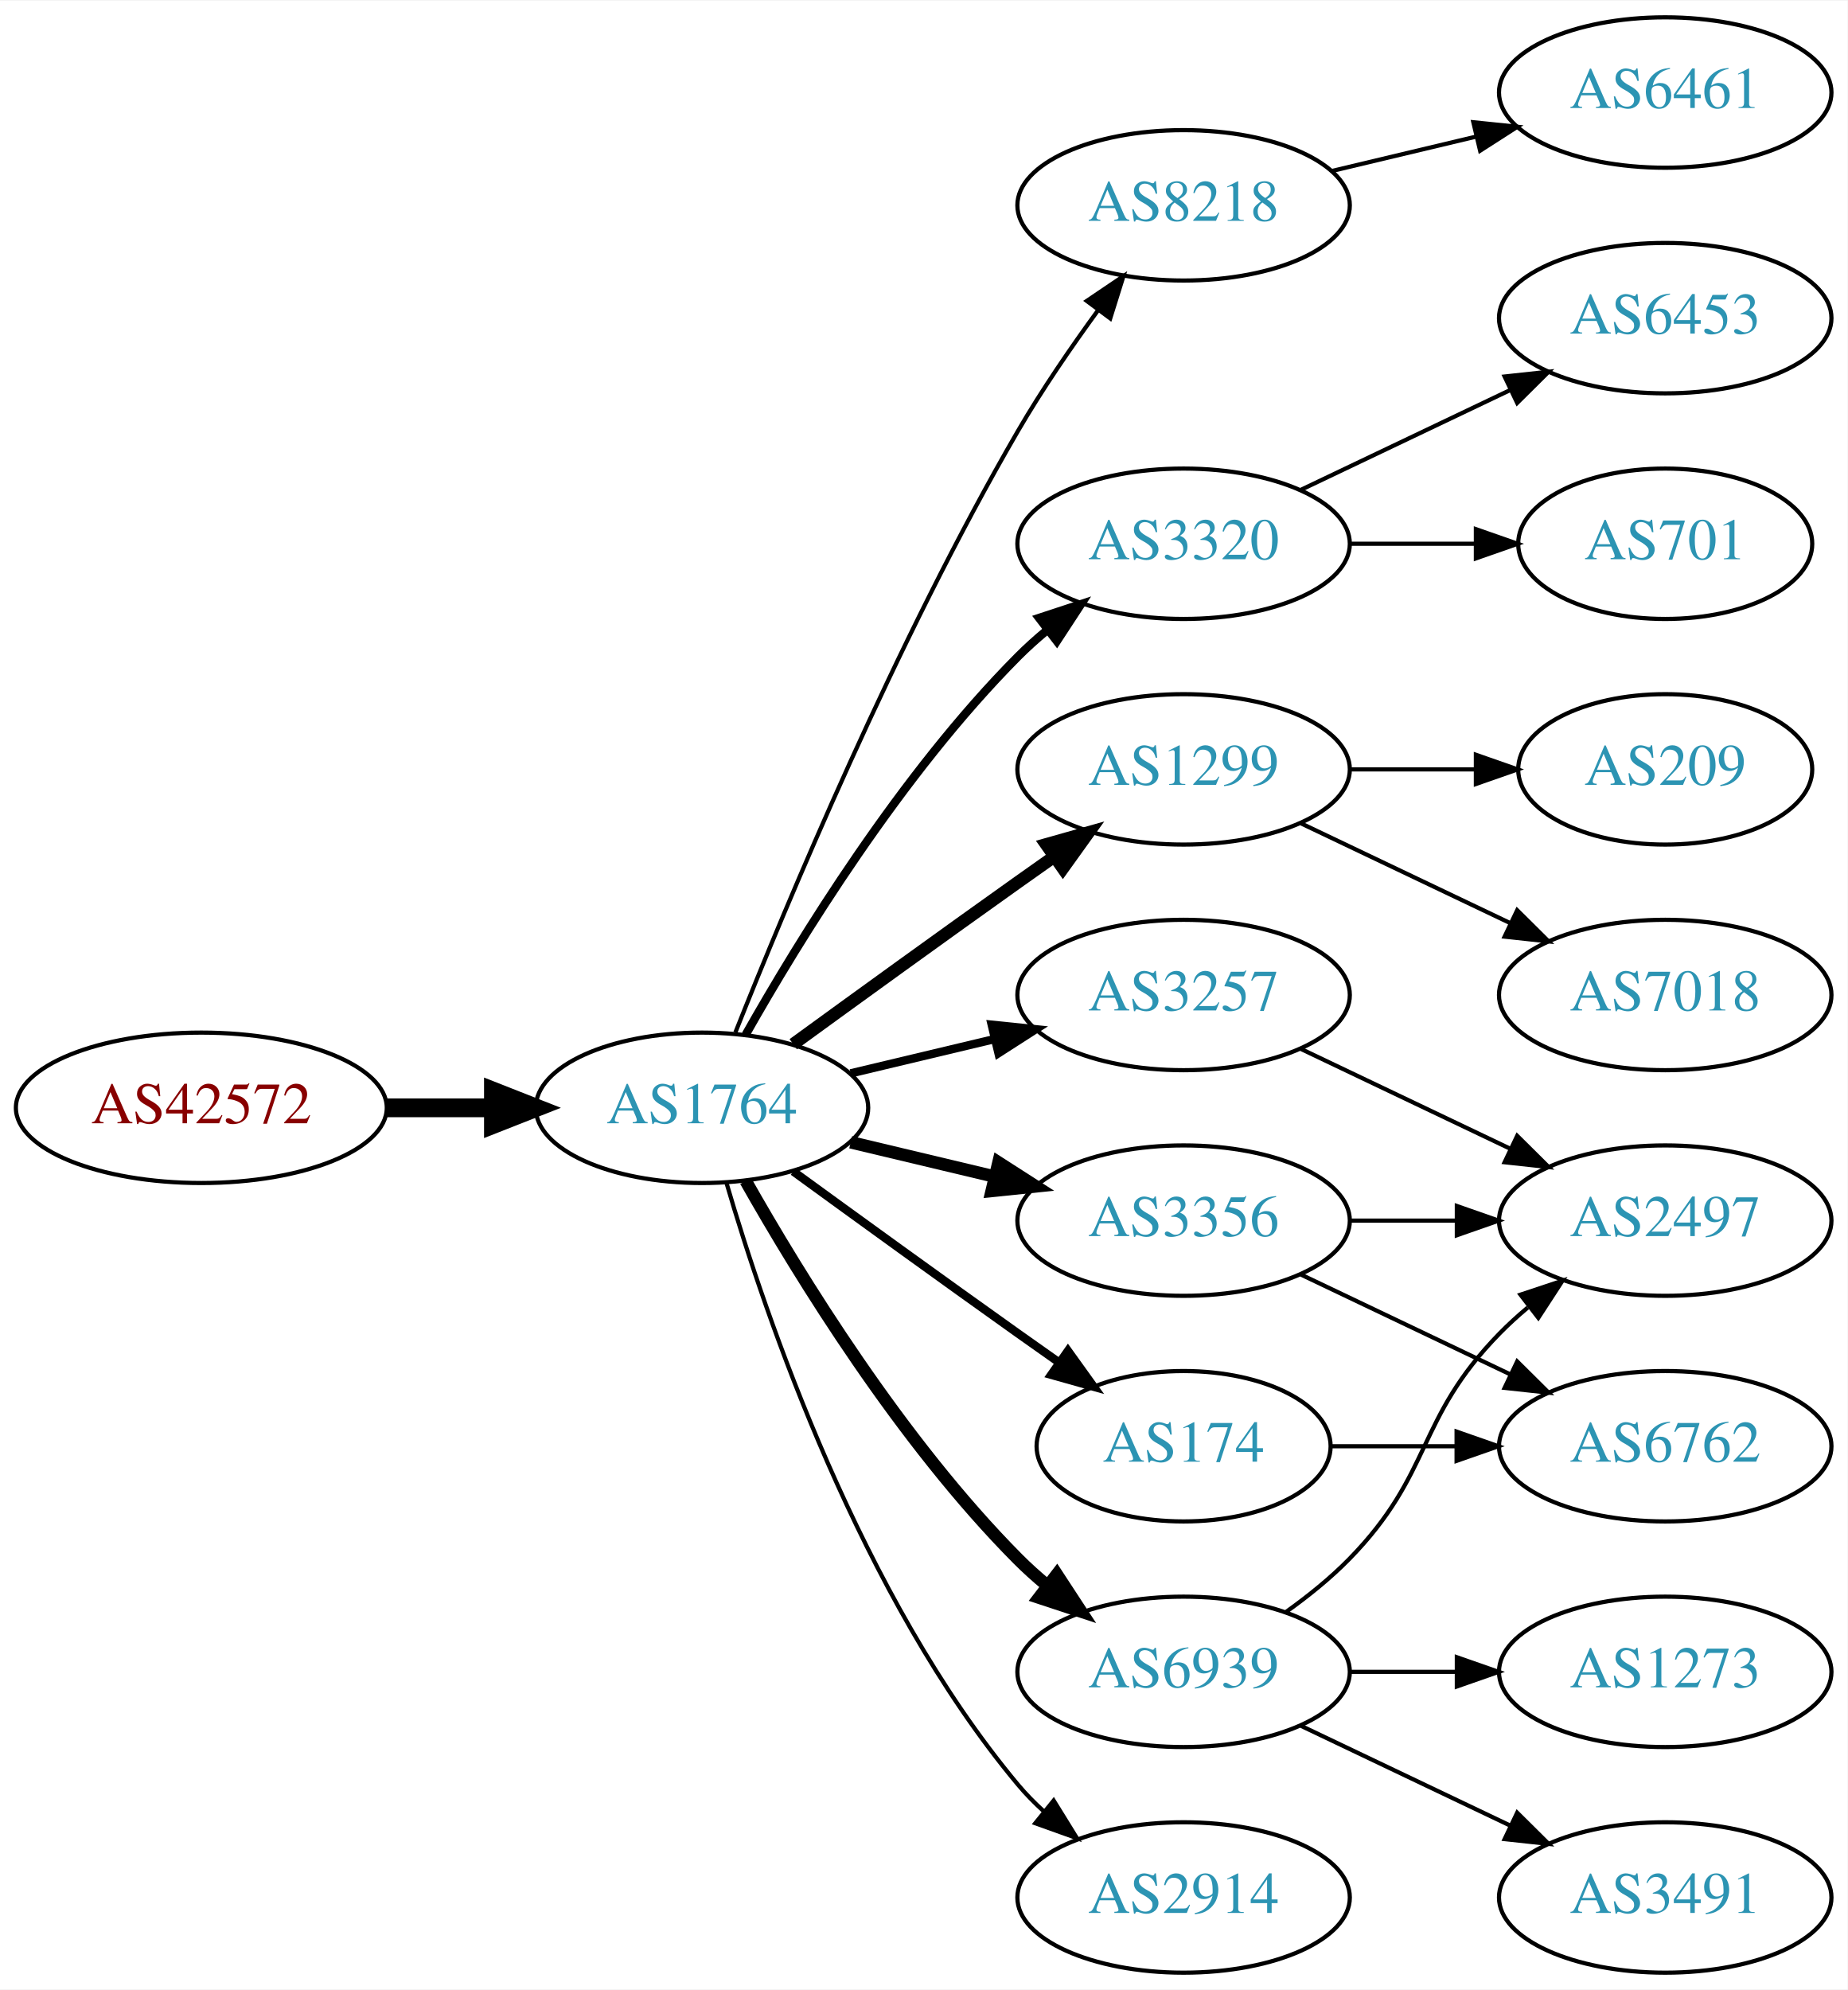
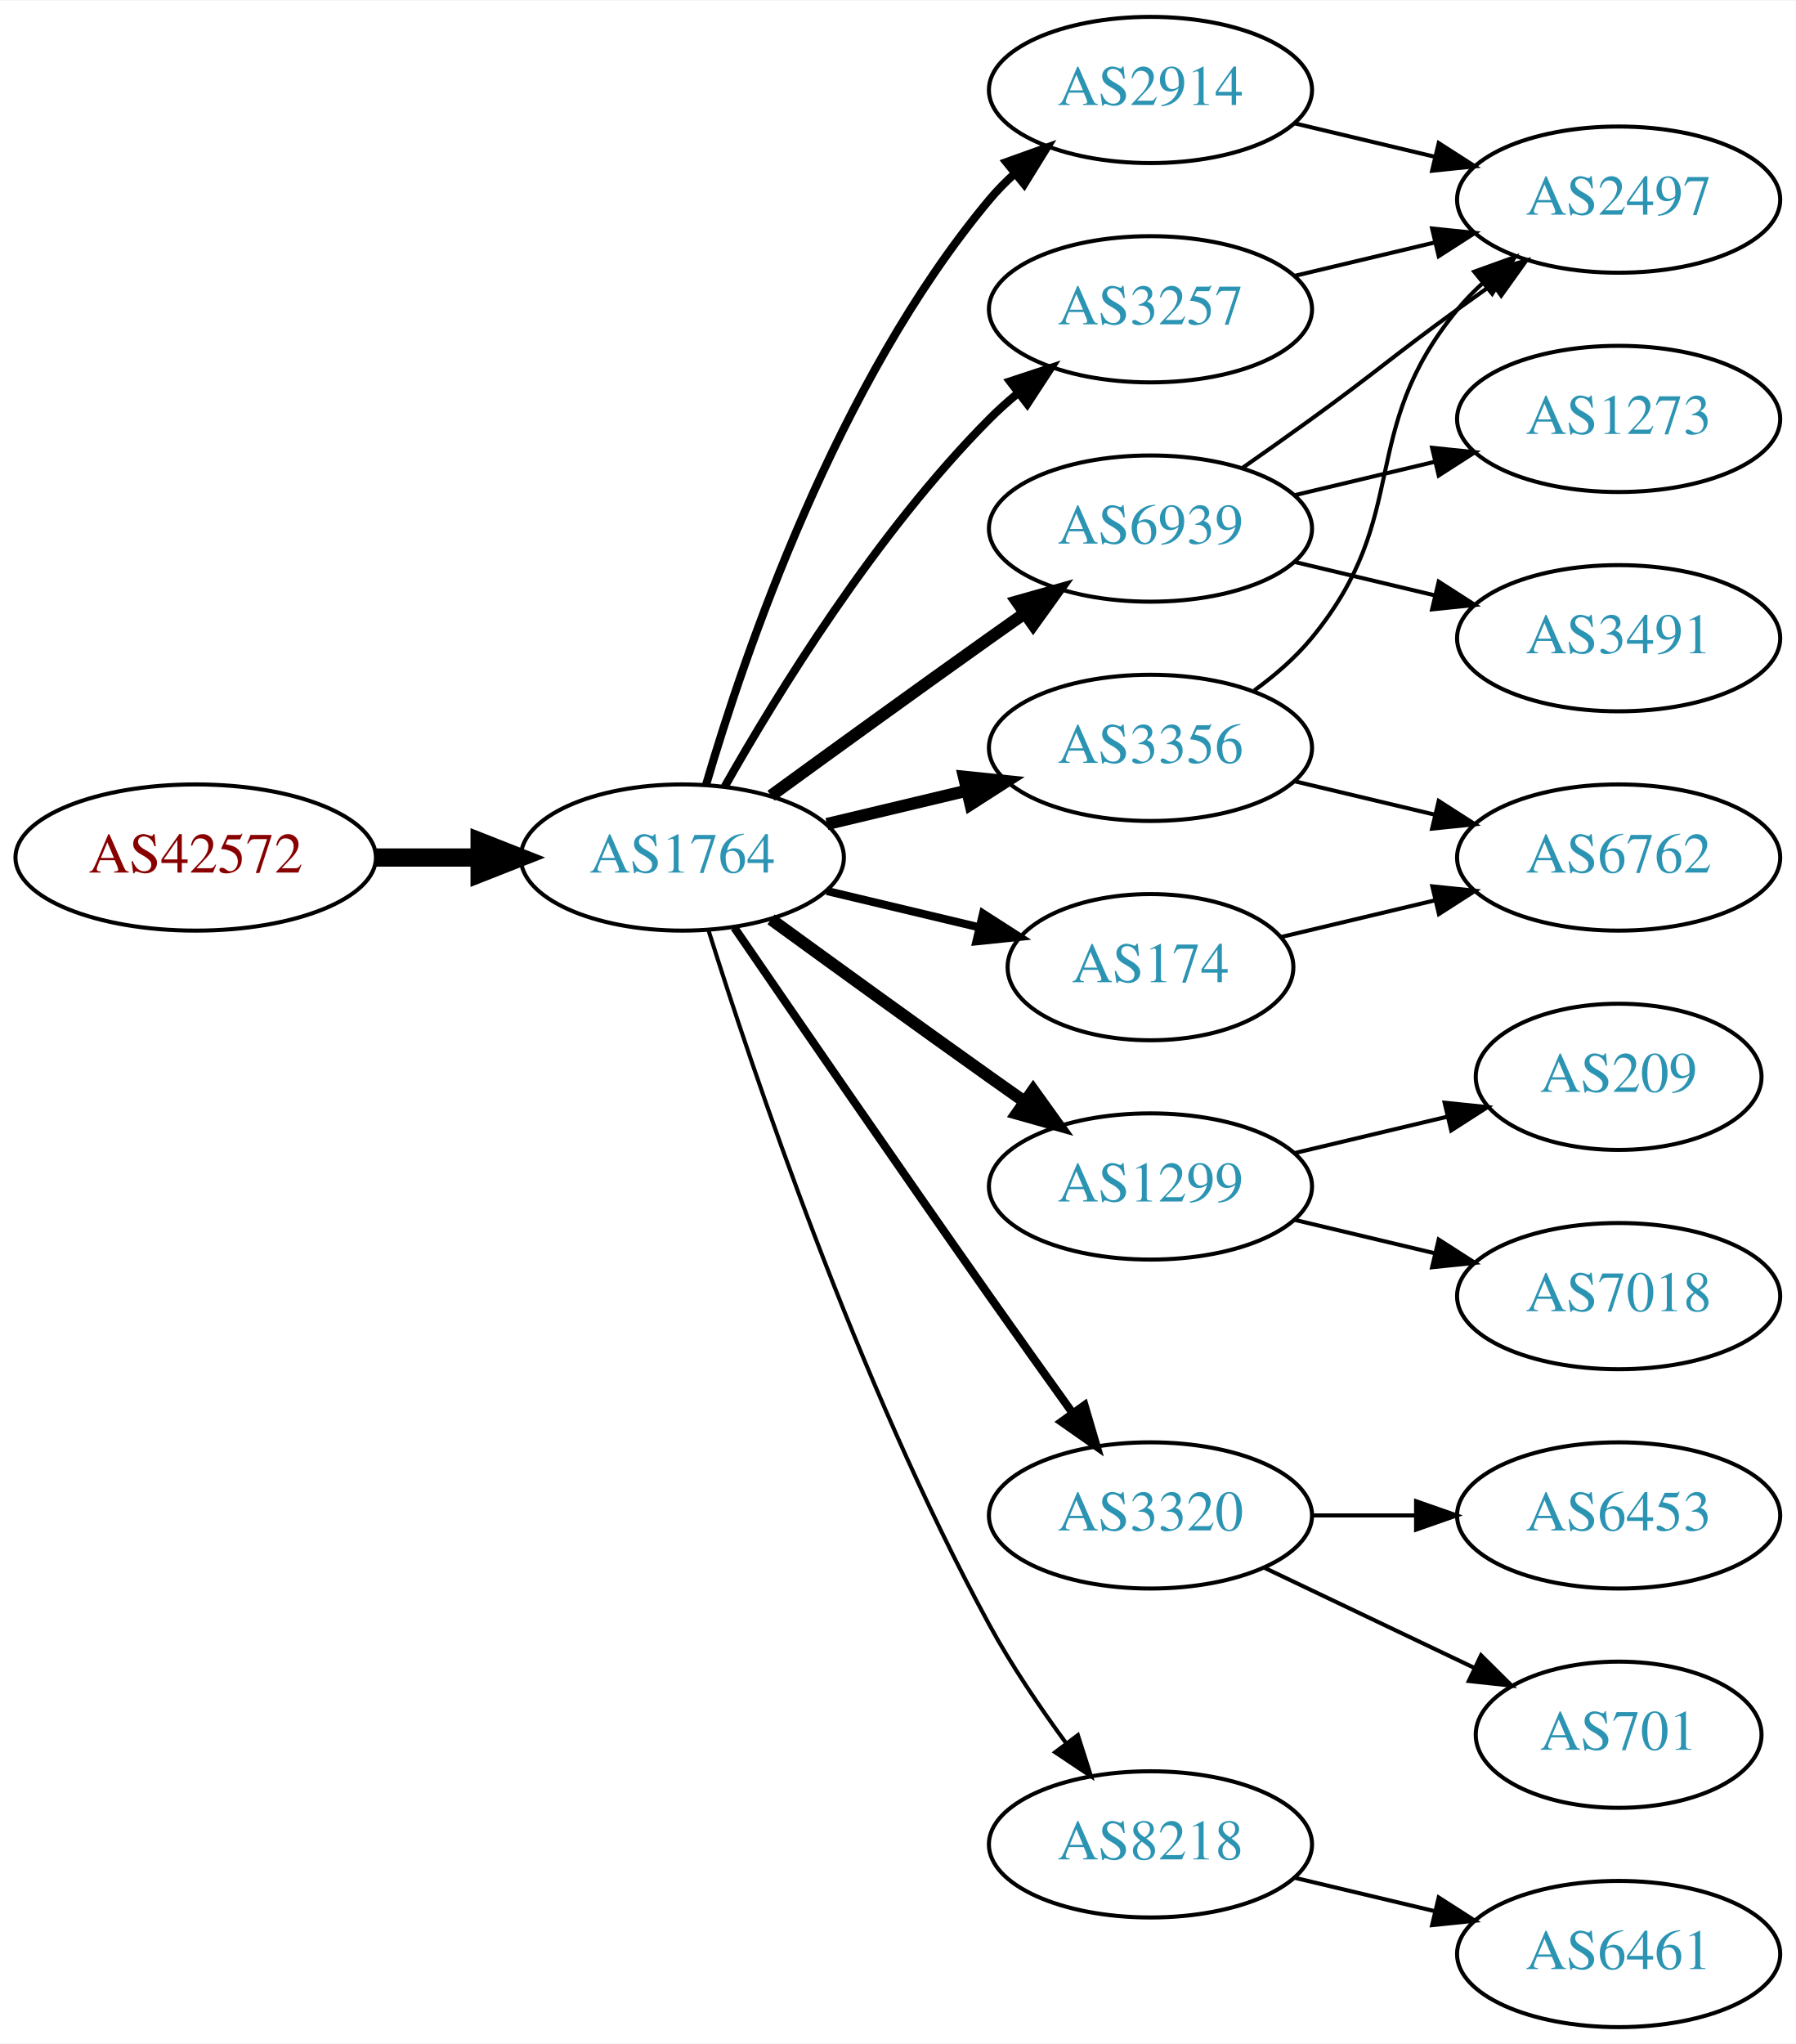
- <svg xmlns="http://www.w3.org/2000/svg" xmlns:xlink="http://www.w3.org/1999/xlink" width="442pt" height="476pt" viewBox="0.00 0.00 442.27 476.00">
-   <g id="graph0" class="graph" transform="scale(1 1) rotate(0) translate(4 472)">
-     <polygon fill="white" stroke="none" points="-4,4 -4,-472 438.271,-472 438.271,4 -4,4" />
+ <svg xmlns="http://www.w3.org/2000/svg" xmlns:xlink="http://www.w3.org/1999/xlink" width="442pt" height="503pt" viewBox="0.00 0.00 442.27 503.00">
+   <g id="graph0" class="graph" transform="scale(1 1) rotate(0) translate(4 499)">
+     <polygon fill="white" stroke="none" points="-4,4 -4,-499 438.271,-499 438.271,4 -4,4" />
    <g id="node1" class="node">
      <g id="a_node1">
        <a xlink:href="/asn/42572" xlink:title="AS42572 ~ abaton EDV-Dienstleistungs GmbH [AT]">
-           <ellipse fill="#ffffff" stroke="black" cx="44.196" cy="-207" rx="44.393" ry="18" />
-           <text text-anchor="middle" x="44.196" y="-203.3" font-family="Times,serif" font-size="14.00" fill="#880000">AS42572</text>
+           <ellipse fill="#ffffff" stroke="black" cx="44.196" cy="-288" rx="44.393" ry="18" />
+           <text text-anchor="middle" x="44.196" y="-284.3" font-family="Times,serif" font-size="14.00" fill="#880000">AS42572</text>
        </a>
      </g>
    </g>
    <g id="node2" class="node">
      <g id="a_node2">
        <a xlink:href="/asn/1764" xlink:title="AS1764 ~ NEXTLAYER-AS [AT]">
-           <ellipse fill="#ffffff" stroke="black" cx="164.039" cy="-207" rx="39.794" ry="18" />
-           <text text-anchor="middle" x="164.039" y="-203.3" font-family="Times,serif" font-size="14.00" fill="#2c94b3">AS1764</text>
+           <ellipse fill="#ffffff" stroke="black" cx="164.039" cy="-288" rx="39.794" ry="18" />
+           <text text-anchor="middle" x="164.039" y="-284.3" font-family="Times,serif" font-size="14.00" fill="#2c94b3">AS1764</text>
        </a>
      </g>
    </g>
    <g id="edge1" class="edge">
-       <path fill="none" stroke="black" stroke-width="4.5" d="M88.407,-207C96.72,-207 105.482,-207 113.965,-207" />
-       <polygon fill="black" stroke="black" stroke-width="4.5" points="114.123,-210.938 124.123,-207 114.123,-203.063 114.123,-210.938" />
+       <path fill="none" stroke="black" stroke-width="4.5" d="M88.407,-288C96.72,-288 105.482,-288 113.965,-288" />
+       <polygon fill="black" stroke="black" stroke-width="4.5" points="114.123,-291.938 124.123,-288 114.123,-284.063 114.123,-291.938" />
    </g>
    <g id="node3" class="node">
      <g id="a_node3">
-         <a xlink:href="/asn/8218" xlink:title="AS8218 ~ legacy Neotelecoms [FR]">
-           <ellipse fill="#ffffff" stroke="black" cx="279.332" cy="-423" rx="39.794" ry="18" />
-           <text text-anchor="middle" x="279.332" y="-419.3" font-family="Times,serif" font-size="14.00" fill="#2c94b3">AS8218</text>
+         <a xlink:href="/asn/2914" xlink:title="AS2914 ~ NTT America, Inc. [US]">
+           <ellipse fill="#ffffff" stroke="black" cx="279.332" cy="-477" rx="39.794" ry="18" />
+           <text text-anchor="middle" x="279.332" y="-473.3" font-family="Times,serif" font-size="14.00" fill="#2c94b3">AS2914</text>
        </a>
      </g>
    </g>
    <g id="edge2" class="edge">
-       <path fill="none" stroke="black" d="M172.042,-225.051C184.169,-255.57 210.587,-318.933 239.685,-369 245.392,-378.819 252.43,-389.078 258.929,-397.984" />
-       <polygon fill="black" stroke="black" points="256.155,-400.119 264.934,-406.05 261.77,-395.938 256.155,-400.119" />
+       <path fill="none" stroke="black" stroke-width="2" d="M169.913,-306.002C179.227,-337.844 202.043,-404.981 239.685,-450 241.555,-452.237 243.654,-454.374 245.88,-456.396" />
+       <polygon fill="black" stroke="black" stroke-width="2" points="243.823,-459.234 253.799,-462.804 248.227,-453.793 243.823,-459.234" />
    </g>
    <g id="node4" class="node">
      <g id="a_node4">
-         <a xlink:href="/asn/3320" xlink:title="AS3320 ~ DTAG [DE]">
-           <ellipse fill="#ffffff" stroke="black" cx="279.332" cy="-342" rx="39.794" ry="18" />
-           <text text-anchor="middle" x="279.332" y="-338.3" font-family="Times,serif" font-size="14.00" fill="#2c94b3">AS3320</text>
+         <a xlink:href="/asn/1299" xlink:title="AS1299 ~ Telia Carrier [EU]">
+           <ellipse fill="#ffffff" stroke="black" cx="279.332" cy="-207" rx="39.794" ry="18" />
+           <text text-anchor="middle" x="279.332" y="-203.3" font-family="Times,serif" font-size="14.00" fill="#2c94b3">AS1299</text>
        </a>
      </g>
    </g>
    <g id="edge3" class="edge">
-       <path fill="none" stroke="black" stroke-width="2" d="M174.498,-224.49C187.28,-247.096 211.712,-286.886 239.685,-315 241.796,-317.121 244.092,-319.188 246.477,-321.171" />
-       <polygon fill="black" stroke="black" stroke-width="2" points="244.73,-324.242 254.793,-327.556 248.993,-318.69 244.73,-324.242" />
+       <path fill="none" stroke="black" stroke-width="3" d="M185.887,-272.778C200.821,-261.909 221.435,-246.975 239.685,-234 242.506,-231.995 245.449,-229.915 248.397,-227.841" />
+       <polygon fill="black" stroke="black" stroke-width="3" points="250.443,-230.681 256.621,-222.074 246.424,-224.95 250.443,-230.681" />
    </g>
    <g id="node5" class="node">
      <g id="a_node5">
-         <a xlink:href="/asn/1299" xlink:title="AS1299 ~ Telia Carrier [EU]">
-           <ellipse fill="#ffffff" stroke="black" cx="279.332" cy="-288" rx="39.794" ry="18" />
-           <text text-anchor="middle" x="279.332" y="-284.3" font-family="Times,serif" font-size="14.00" fill="#2c94b3">AS1299</text>
+         <a xlink:href="/asn/3257" xlink:title="AS3257 ~ GTT [DE]">
+           <ellipse fill="#ffffff" stroke="black" cx="279.332" cy="-423" rx="39.794" ry="18" />
+           <text text-anchor="middle" x="279.332" y="-419.3" font-family="Times,serif" font-size="14.00" fill="#2c94b3">AS3257</text>
        </a>
      </g>
    </g>
    <g id="edge4" class="edge">
-       <path fill="none" stroke="black" stroke-width="3" d="M185.887,-222.222C200.821,-233.091 221.435,-248.025 239.685,-261 242.506,-263.005 245.449,-265.085 248.397,-267.159" />
-       <polygon fill="black" stroke="black" stroke-width="3" points="246.424,-270.05 256.621,-272.926 250.443,-264.319 246.424,-270.05" />
+       <path fill="none" stroke="black" stroke-width="2" d="M174.498,-305.49C187.28,-328.096 211.712,-367.886 239.685,-396 241.796,-398.121 244.092,-400.188 246.477,-402.171" />
+       <polygon fill="black" stroke="black" stroke-width="2" points="244.73,-405.242 254.793,-408.556 248.993,-399.69 244.73,-405.242" />
    </g>
    <g id="node6" class="node">
      <g id="a_node6">
-         <a xlink:href="/asn/3257" xlink:title="AS3257 ~ GTT [DE]">
-           <ellipse fill="#ffffff" stroke="black" cx="279.332" cy="-234" rx="39.794" ry="18" />
-           <text text-anchor="middle" x="279.332" y="-230.3" font-family="Times,serif" font-size="14.00" fill="#2c94b3">AS3257</text>
+         <a xlink:href="/asn/6939" xlink:title="AS6939 ~ Hurricane Electric LLC [US]">
+           <ellipse fill="#ffffff" stroke="black" cx="279.332" cy="-369" rx="39.794" ry="18" />
+           <text text-anchor="middle" x="279.332" y="-365.3" font-family="Times,serif" font-size="14.00" fill="#2c94b3">AS6939</text>
        </a>
      </g>
    </g>
    <g id="edge5" class="edge">
-       <path fill="none" stroke="black" stroke-width="2" d="M199.646,-215.248C210.517,-217.838 222.671,-220.735 234.114,-223.462" />
-       <polygon fill="black" stroke="black" stroke-width="2" points="233.397,-226.889 243.936,-225.803 235.02,-220.08 233.397,-226.889" />
+       <path fill="none" stroke="black" stroke-width="3" d="M185.887,-303.222C200.821,-314.091 221.435,-329.025 239.685,-342 242.506,-344.005 245.449,-346.085 248.397,-348.159" />
+       <polygon fill="black" stroke="black" stroke-width="3" points="246.424,-351.05 256.621,-353.926 250.443,-345.319 246.424,-351.05" />
    </g>
    <g id="node7" class="node">
      <g id="a_node7">
-         <a xlink:href="/asn/174" xlink:title="AS174 ~ Cogent Communications [US]">
-           <ellipse fill="#ffffff" stroke="black" cx="279.332" cy="-126" rx="35.194" ry="18" />
-           <text text-anchor="middle" x="279.332" y="-122.3" font-family="Times,serif" font-size="14.00" fill="#2c94b3">AS174</text>
+         <a xlink:href="/asn/3320" xlink:title="AS3320 ~ DTAG [DE]">
+           <ellipse fill="#ffffff" stroke="black" cx="279.332" cy="-126" rx="39.794" ry="18" />
+           <text text-anchor="middle" x="279.332" y="-122.3" font-family="Times,serif" font-size="14.00" fill="#2c94b3">AS3320</text>
        </a>
      </g>
    </g>
    <g id="edge6" class="edge">
-       <path fill="none" stroke="black" stroke-width="2" d="M185.887,-191.778C200.821,-180.909 221.435,-165.975 239.685,-153 242.895,-150.718 246.264,-148.339 249.619,-145.982" />
-       <polygon fill="black" stroke="black" stroke-width="2" points="251.647,-148.834 257.83,-140.23 247.631,-143.101 251.647,-148.834" />
+       <path fill="none" stroke="black" stroke-width="2" d="M176.846,-270.731C191.489,-249.358 217.262,-211.88 239.685,-180 246.32,-170.567 253.67,-160.261 260.164,-151.205" />
+       <polygon fill="black" stroke="black" stroke-width="2" points="263.085,-153.138 266.076,-142.974 257.399,-149.054 263.085,-153.138" />
    </g>
    <g id="node8" class="node">
      <g id="a_node8">
        <a xlink:href="/asn/3356" xlink:title="AS3356 ~ Level 3 Parent, LLC [US]">
-           <ellipse fill="#ffffff" stroke="black" cx="279.332" cy="-180" rx="39.794" ry="18" />
-           <text text-anchor="middle" x="279.332" y="-176.3" font-family="Times,serif" font-size="14.00" fill="#2c94b3">AS3356</text>
+           <ellipse fill="#ffffff" stroke="black" cx="279.332" cy="-315" rx="39.794" ry="18" />
+           <text text-anchor="middle" x="279.332" y="-311.3" font-family="Times,serif" font-size="14.00" fill="#2c94b3">AS3356</text>
        </a>
      </g>
    </g>
    <g id="edge7" class="edge">
-       <path fill="none" stroke="black" stroke-width="3" d="M199.646,-198.752C210.517,-196.162 222.671,-193.265 234.114,-190.538" />
-       <polygon fill="black" stroke="black" stroke-width="3" points="235.02,-193.92 243.936,-188.197 233.397,-187.111 235.02,-193.92" />
+       <path fill="none" stroke="black" stroke-width="3" d="M199.646,-296.248C210.517,-298.838 222.671,-301.735 234.114,-304.462" />
+       <polygon fill="black" stroke="black" stroke-width="3" points="233.397,-307.889 243.936,-306.803 235.02,-301.08 233.397,-307.889" />
    </g>
    <g id="node9" class="node">
      <g id="a_node9">
-         <a xlink:href="/asn/2914" xlink:title="AS2914 ~ NTT America, Inc. [US]">
-           <ellipse fill="#ffffff" stroke="black" cx="279.332" cy="-18" rx="39.794" ry="18" />
-           <text text-anchor="middle" x="279.332" y="-14.3" font-family="Times,serif" font-size="14.00" fill="#2c94b3">AS2914</text>
+         <a xlink:href="/asn/174" xlink:title="AS174 ~ Cogent Communications [US]">
+           <ellipse fill="#ffffff" stroke="black" cx="279.332" cy="-261" rx="35.194" ry="18" />
+           <text text-anchor="middle" x="279.332" y="-257.3" font-family="Times,serif" font-size="14.00" fill="#2c94b3">AS174</text>
        </a>
      </g>
    </g>
    <g id="edge8" class="edge">
-       <path fill="none" stroke="black" d="M169.913,-188.998C179.227,-157.156 202.043,-90.019 239.685,-45 241.555,-42.763 243.654,-40.626 245.88,-38.604" />
-       <polygon fill="black" stroke="black" points="248.227,-41.208 253.799,-32.196 243.823,-35.766 248.227,-41.208" />
+       <path fill="none" stroke="black" stroke-width="2" d="M199.646,-279.752C211.44,-276.942 224.745,-273.771 237.013,-270.847" />
+       <polygon fill="black" stroke="black" stroke-width="2" points="238.101,-274.186 247.018,-268.463 236.479,-267.376 238.101,-274.186" />
    </g>
    <g id="node10" class="node">
      <g id="a_node10">
-         <a xlink:href="/asn/6939" xlink:title="AS6939 ~ Hurricane Electric LLC [US]">
-           <ellipse fill="#ffffff" stroke="black" cx="279.332" cy="-72" rx="39.794" ry="18" />
-           <text text-anchor="middle" x="279.332" y="-68.3" font-family="Times,serif" font-size="14.00" fill="#2c94b3">AS6939</text>
+         <a xlink:href="/asn/8218" xlink:title="AS8218 ~ legacy Neotelecoms [FR]">
+           <ellipse fill="#ffffff" stroke="black" cx="279.332" cy="-45" rx="39.794" ry="18" />
+           <text text-anchor="middle" x="279.332" y="-41.3" font-family="Times,serif" font-size="14.00" fill="#2c94b3">AS8218</text>
        </a>
      </g>
    </g>
    <g id="edge9" class="edge">
-       <path fill="none" stroke="black" stroke-width="3" d="M174.498,-189.51C187.28,-166.904 211.712,-127.114 239.685,-99 241.796,-96.879 244.092,-94.812 246.477,-92.829" />
-       <polygon fill="black" stroke="black" stroke-width="3" points="248.993,-95.31 254.793,-86.444 244.73,-89.758 248.993,-95.31" />
+       <path fill="none" stroke="black" d="M170.46,-270.159C181.231,-235.854 207.122,-158.797 239.685,-99 245.117,-89.026 252.091,-78.731 258.617,-69.84" />
+       <polygon fill="black" stroke="black" points="261.45,-71.895 264.67,-61.802 255.858,-67.684 261.45,-71.895" />
    </g>
    <g id="node11" class="node">
      <g id="a_node11">
-         <a xlink:href="/asn/6461" xlink:title="AS6461 ~ ZAYO-6461 [US]">
+         <a xlink:href="/asn/2497" xlink:title="AS2497 ~ Internet Initiative Japan Inc. [JP]">
          <ellipse fill="#ffffff" stroke="black" cx="394.625" cy="-450" rx="39.794" ry="18" />
-           <text text-anchor="middle" x="394.625" y="-446.3" font-family="Times,serif" font-size="14.00" fill="#2c94b3">AS6461</text>
+           <text text-anchor="middle" x="394.625" y="-446.3" font-family="Times,serif" font-size="14.00" fill="#2c94b3">AS2497</text>
        </a>
      </g>
    </g>
    <g id="edge10" class="edge">
+       <path fill="none" stroke="black" d="M314.939,-468.752C325.81,-466.162 337.964,-463.265 349.407,-460.538" />
+       <polygon fill="black" stroke="black" points="350.313,-463.92 359.229,-458.197 348.69,-457.111 350.313,-463.92" />
+     </g>
+     <g id="node12" class="node">
+       <g id="a_node12">
+         <a xlink:href="/asn/7018" xlink:title="AS7018 ~ AT&amp;T Services, Inc. [US]">
+           <ellipse fill="#ffffff" stroke="black" cx="394.625" cy="-180" rx="39.794" ry="18" />
+           <text text-anchor="middle" x="394.625" y="-176.3" font-family="Times,serif" font-size="14.00" fill="#2c94b3">AS7018</text>
+         </a>
+       </g>
+     </g>
+     <g id="edge11" class="edge">
+       <path fill="none" stroke="black" d="M314.939,-198.752C325.81,-196.162 337.964,-193.265 349.407,-190.538" />
+       <polygon fill="black" stroke="black" points="350.313,-193.92 359.229,-188.197 348.69,-187.111 350.313,-193.92" />
+     </g>
+     <g id="node13" class="node">
+       <g id="a_node13">
+         <a xlink:href="/asn/209" xlink:title="AS209 ~ CenturyLink Communications, LLC [US]">
+           <ellipse fill="#ffffff" stroke="black" cx="394.625" cy="-234" rx="35.194" ry="18" />
+           <text text-anchor="middle" x="394.625" y="-230.3" font-family="Times,serif" font-size="14.00" fill="#2c94b3">AS209</text>
+         </a>
+       </g>
+     </g>
+     <g id="edge12" class="edge">
+       <path fill="none" stroke="black" d="M314.939,-215.248C326.733,-218.058 340.038,-221.229 352.306,-224.153" />
+       <polygon fill="black" stroke="black" points="351.772,-227.624 362.311,-226.537 353.394,-220.814 351.772,-227.624" />
+     </g>
+     <g id="edge13" class="edge">
      <path fill="none" stroke="black" d="M314.939,-431.248C325.81,-433.838 337.964,-436.735 349.407,-439.462" />
      <polygon fill="black" stroke="black" points="348.69,-442.889 359.229,-441.803 350.313,-436.08 348.69,-442.889" />
    </g>
-     <g id="node12" class="node">
-       <g id="a_node12">
-         <a xlink:href="/asn/701" xlink:title="AS701 ~ UUNET [US]">
-           <ellipse fill="#ffffff" stroke="black" cx="394.625" cy="-342" rx="35.194" ry="18" />
-           <text text-anchor="middle" x="394.625" y="-338.3" font-family="Times,serif" font-size="14.00" fill="#2c94b3">AS701</text>
-         </a>
-       </g>
-     </g>
-     <g id="edge11" class="edge">
-       <path fill="none" stroke="black" d="M319.004,-342C328.709,-342 339.2,-342 349.163,-342" />
-       <polygon fill="black" stroke="black" points="349.299,-345.5 359.299,-342 349.299,-338.5 349.299,-345.5" />
-     </g>
-     <g id="node13" class="node">
-       <g id="a_node13">
-         <a xlink:href="/asn/6453" xlink:title="AS6453 ~ TATA COMMUNICATIONS (AMERICA) INC [US]">
-           <ellipse fill="#ffffff" stroke="black" cx="394.625" cy="-396" rx="39.794" ry="18" />
-           <text text-anchor="middle" x="394.625" y="-392.3" font-family="Times,serif" font-size="14.00" fill="#2c94b3">AS6453</text>
-         </a>
-       </g>
-     </g>
-     <g id="edge12" class="edge">
-       <path fill="none" stroke="black" d="M307.468,-354.934C322.462,-362.081 341.283,-371.052 357.506,-378.785" />
-       <polygon fill="black" stroke="black" points="356.177,-382.028 366.71,-383.171 359.188,-375.709 356.177,-382.028" />
+     <g id="edge15" class="edge">
+       <path fill="none" stroke="black" d="M302.089,-384.009C307.623,-387.879 313.542,-392.064 318.978,-396 335.178,-407.729 338.778,-411.271 354.978,-423 357.781,-425.029 360.712,-427.125 363.653,-429.21" />
+       <polygon fill="black" stroke="black" points="361.675,-432.097 371.868,-434.991 365.704,-426.373 361.675,-432.097" />
    </g>
    <g id="node14" class="node">
      <g id="a_node14">
-         <a xlink:href="/asn/7018" xlink:title="AS7018 ~ AT&amp;T Services, Inc. [US]">
-           <ellipse fill="#ffffff" stroke="black" cx="394.625" cy="-234" rx="39.794" ry="18" />
-           <text text-anchor="middle" x="394.625" y="-230.3" font-family="Times,serif" font-size="14.00" fill="#2c94b3">AS7018</text>
-         </a>
-       </g>
-     </g>
-     <g id="edge13" class="edge">
-       <path fill="none" stroke="black" d="M307.468,-275.066C322.462,-267.919 341.283,-258.948 357.506,-251.215" />
-       <polygon fill="black" stroke="black" points="359.188,-254.291 366.71,-246.829 356.177,-247.972 359.188,-254.291" />
+         <a xlink:href="/asn/3491" xlink:title="AS3491 ~ PCCW Global, Inc. [US]">
+           <ellipse fill="#ffffff" stroke="black" cx="394.625" cy="-342" rx="39.794" ry="18" />
+           <text text-anchor="middle" x="394.625" y="-338.3" font-family="Times,serif" font-size="14.00" fill="#2c94b3">AS3491</text>
+         </a>
+       </g>
+     </g>
+     <g id="edge14" class="edge">
+       <path fill="none" stroke="black" d="M314.939,-360.752C325.81,-358.162 337.964,-355.265 349.407,-352.538" />
+       <polygon fill="black" stroke="black" points="350.313,-355.92 359.229,-350.197 348.69,-349.111 350.313,-355.92" />
    </g>
    <g id="node15" class="node">
      <g id="a_node15">
-         <a xlink:href="/asn/209" xlink:title="AS209 ~ CenturyLink Communications, LLC [US]">
-           <ellipse fill="#ffffff" stroke="black" cx="394.625" cy="-288" rx="35.194" ry="18" />
-           <text text-anchor="middle" x="394.625" y="-284.3" font-family="Times,serif" font-size="14.00" fill="#2c94b3">AS209</text>
-         </a>
-       </g>
-     </g>
-     <g id="edge14" class="edge">
-       <path fill="none" stroke="black" d="M319.004,-288C328.709,-288 339.2,-288 349.163,-288" />
-       <polygon fill="black" stroke="black" points="349.299,-291.5 359.299,-288 349.299,-284.5 349.299,-291.5" />
+         <a xlink:href="/asn/1273" xlink:title="AS1273 ~ Vodafone Group PLC [EU]">
+           <ellipse fill="#ffffff" stroke="black" cx="394.625" cy="-396" rx="39.794" ry="18" />
+           <text text-anchor="middle" x="394.625" y="-392.3" font-family="Times,serif" font-size="14.00" fill="#2c94b3">AS1273</text>
+         </a>
+       </g>
+     </g>
+     <g id="edge16" class="edge">
+       <path fill="none" stroke="black" d="M314.939,-377.248C325.81,-379.838 337.964,-382.735 349.407,-385.462" />
+       <polygon fill="black" stroke="black" points="348.69,-388.889 359.229,-387.803 350.313,-382.08 348.69,-388.889" />
    </g>
    <g id="node16" class="node">
      <g id="a_node16">
-         <a xlink:href="/asn/2497" xlink:title="AS2497 ~ Internet Initiative Japan Inc. [JP]">
-           <ellipse fill="#ffffff" stroke="black" cx="394.625" cy="-180" rx="39.794" ry="18" />
-           <text text-anchor="middle" x="394.625" y="-176.3" font-family="Times,serif" font-size="14.00" fill="#2c94b3">AS2497</text>
-         </a>
-       </g>
-     </g>
-     <g id="edge15" class="edge">
-       <path fill="none" stroke="black" d="M307.468,-221.066C322.462,-213.919 341.283,-204.948 357.506,-197.215" />
-       <polygon fill="black" stroke="black" points="359.188,-200.291 366.71,-192.829 356.177,-193.972 359.188,-200.291" />
+         <a xlink:href="/asn/701" xlink:title="AS701 ~ UUNET [US]">
+           <ellipse fill="#ffffff" stroke="black" cx="394.625" cy="-72" rx="35.194" ry="18" />
+           <text text-anchor="middle" x="394.625" y="-68.3" font-family="Times,serif" font-size="14.00" fill="#2c94b3">AS701</text>
+         </a>
+       </g>
+     </g>
+     <g id="edge17" class="edge">
+       <path fill="none" stroke="black" d="M307.468,-113.066C322.9,-105.71 342.385,-96.423 358.92,-88.541" />
+       <polygon fill="black" stroke="black" points="360.741,-91.551 368.262,-84.089 357.729,-85.232 360.741,-91.551" />
    </g>
    <g id="node17" class="node">
      <g id="a_node17">
-         <a xlink:href="/asn/6762" xlink:title="AS6762 ~ TELECOM ITALIA SPARKLE S.p.A. [IT]">
+         <a xlink:href="/asn/6453" xlink:title="AS6453 ~ TATA COMMUNICATIONS (AMERICA) INC [US]">
          <ellipse fill="#ffffff" stroke="black" cx="394.625" cy="-126" rx="39.794" ry="18" />
-           <text text-anchor="middle" x="394.625" y="-122.3" font-family="Times,serif" font-size="14.00" fill="#2c94b3">AS6762</text>
-         </a>
-       </g>
-     </g>
-     <g id="edge16" class="edge">
-       <path fill="none" stroke="black" d="M314.631,-126C324.008,-126 334.358,-126 344.393,-126" />
-       <polygon fill="black" stroke="black" points="344.681,-129.5 354.681,-126 344.681,-122.5 344.681,-129.5" />
-     </g>
-     <g id="edge21" class="edge">
-       <path fill="none" stroke="black" d="M319.004,-180C327.207,-180 335.971,-180 344.503,-180" />
-       <polygon fill="black" stroke="black" points="344.742,-183.5 354.742,-180 344.742,-176.5 344.742,-183.5" />
+           <text text-anchor="middle" x="394.625" y="-122.3" font-family="Times,serif" font-size="14.00" fill="#2c94b3">AS6453</text>
+         </a>
+       </g>
+     </g>
+     <g id="edge18" class="edge">
+       <path fill="none" stroke="black" d="M319.004,-126C327.207,-126 335.971,-126 344.503,-126" />
+       <polygon fill="black" stroke="black" points="344.742,-129.5 354.742,-126 344.742,-122.5 344.742,-129.5" />
    </g>
    <g id="edge20" class="edge">
-       <path fill="none" stroke="black" d="M307.468,-167.066C322.462,-159.919 341.283,-150.948 357.506,-143.215" />
-       <polygon fill="black" stroke="black" points="359.188,-146.291 366.71,-138.829 356.177,-139.972 359.188,-146.291" />
-     </g>
-     <g id="edge17" class="edge">
-       <path fill="none" stroke="black" d="M303.926,-86.389C309.182,-90.148 314.513,-94.437 318.978,-99 339.151,-119.617 334.806,-132.383 354.978,-153 357.071,-155.139 359.354,-157.218 361.731,-159.21" />
-       <polygon fill="black" stroke="black" points="359.974,-162.275 370.031,-165.611 364.249,-156.732 359.974,-162.275" />
+       <path fill="none" stroke="black" d="M304.912,-329.156C310.007,-332.872 315.02,-337.201 318.978,-342 344.043,-372.394 329.913,-392.606 354.978,-423 356.833,-425.25 358.92,-427.396 361.139,-429.424" />
+       <polygon fill="black" stroke="black" points="359.075,-432.256 369.044,-435.844 363.488,-426.823 359.075,-432.256" />
    </g>
    <g id="node18" class="node">
      <g id="a_node18">
-         <a xlink:href="/asn/3491" xlink:title="AS3491 ~ PCCW Global, Inc. [US]">
-           <ellipse fill="#ffffff" stroke="black" cx="394.625" cy="-18" rx="39.794" ry="18" />
-           <text text-anchor="middle" x="394.625" y="-14.3" font-family="Times,serif" font-size="14.00" fill="#2c94b3">AS3491</text>
-         </a>
-       </g>
-     </g>
-     <g id="edge18" class="edge">
-       <path fill="none" stroke="black" d="M307.468,-59.066C322.462,-51.919 341.283,-42.948 357.506,-35.215" />
-       <polygon fill="black" stroke="black" points="359.188,-38.291 366.71,-30.829 356.177,-31.972 359.188,-38.291" />
+         <a xlink:href="/asn/6762" xlink:title="AS6762 ~ TELECOM ITALIA SPARKLE S.p.A. [IT]">
+           <ellipse fill="#ffffff" stroke="black" cx="394.625" cy="-288" rx="39.794" ry="18" />
+           <text text-anchor="middle" x="394.625" y="-284.3" font-family="Times,serif" font-size="14.00" fill="#2c94b3">AS6762</text>
+         </a>
+       </g>
+     </g>
+     <g id="edge19" class="edge">
+       <path fill="none" stroke="black" d="M314.939,-306.752C325.81,-304.162 337.964,-301.265 349.407,-298.538" />
+       <polygon fill="black" stroke="black" points="350.313,-301.92 359.229,-296.197 348.69,-295.111 350.313,-301.92" />
+     </g>
+     <g id="edge21" class="edge">
+       <path fill="none" stroke="black" d="M311.589,-268.449C323.269,-271.233 336.765,-274.449 349.394,-277.459" />
+       <polygon fill="black" stroke="black" points="348.747,-280.903 359.286,-279.816 350.37,-274.093 348.747,-280.903" />
    </g>
    <g id="node19" class="node">
      <g id="a_node19">
-         <a xlink:href="/asn/1273" xlink:title="AS1273 ~ Vodafone Group PLC [EU]">
-           <ellipse fill="#ffffff" stroke="black" cx="394.625" cy="-72" rx="39.794" ry="18" />
-           <text text-anchor="middle" x="394.625" y="-68.3" font-family="Times,serif" font-size="14.00" fill="#2c94b3">AS1273</text>
-         </a>
-       </g>
-     </g>
-     <g id="edge19" class="edge">
-       <path fill="none" stroke="black" d="M319.004,-72C327.207,-72 335.971,-72 344.503,-72" />
-       <polygon fill="black" stroke="black" points="344.742,-75.5 354.742,-72 344.742,-68.5 344.742,-75.5" />
+         <a xlink:href="/asn/6461" xlink:title="AS6461 ~ Zayo Bandwidth [US]">
+           <ellipse fill="#ffffff" stroke="black" cx="394.625" cy="-18" rx="39.794" ry="18" />
+           <text text-anchor="middle" x="394.625" y="-14.3" font-family="Times,serif" font-size="14.00" fill="#2c94b3">AS6461</text>
+         </a>
+       </g>
+     </g>
+     <g id="edge22" class="edge">
+       <path fill="none" stroke="black" d="M314.939,-36.752C325.81,-34.162 337.964,-31.265 349.407,-28.538" />
+       <polygon fill="black" stroke="black" points="350.313,-31.92 359.229,-26.197 348.69,-25.111 350.313,-31.92" />
    </g>
  </g>
</svg>
